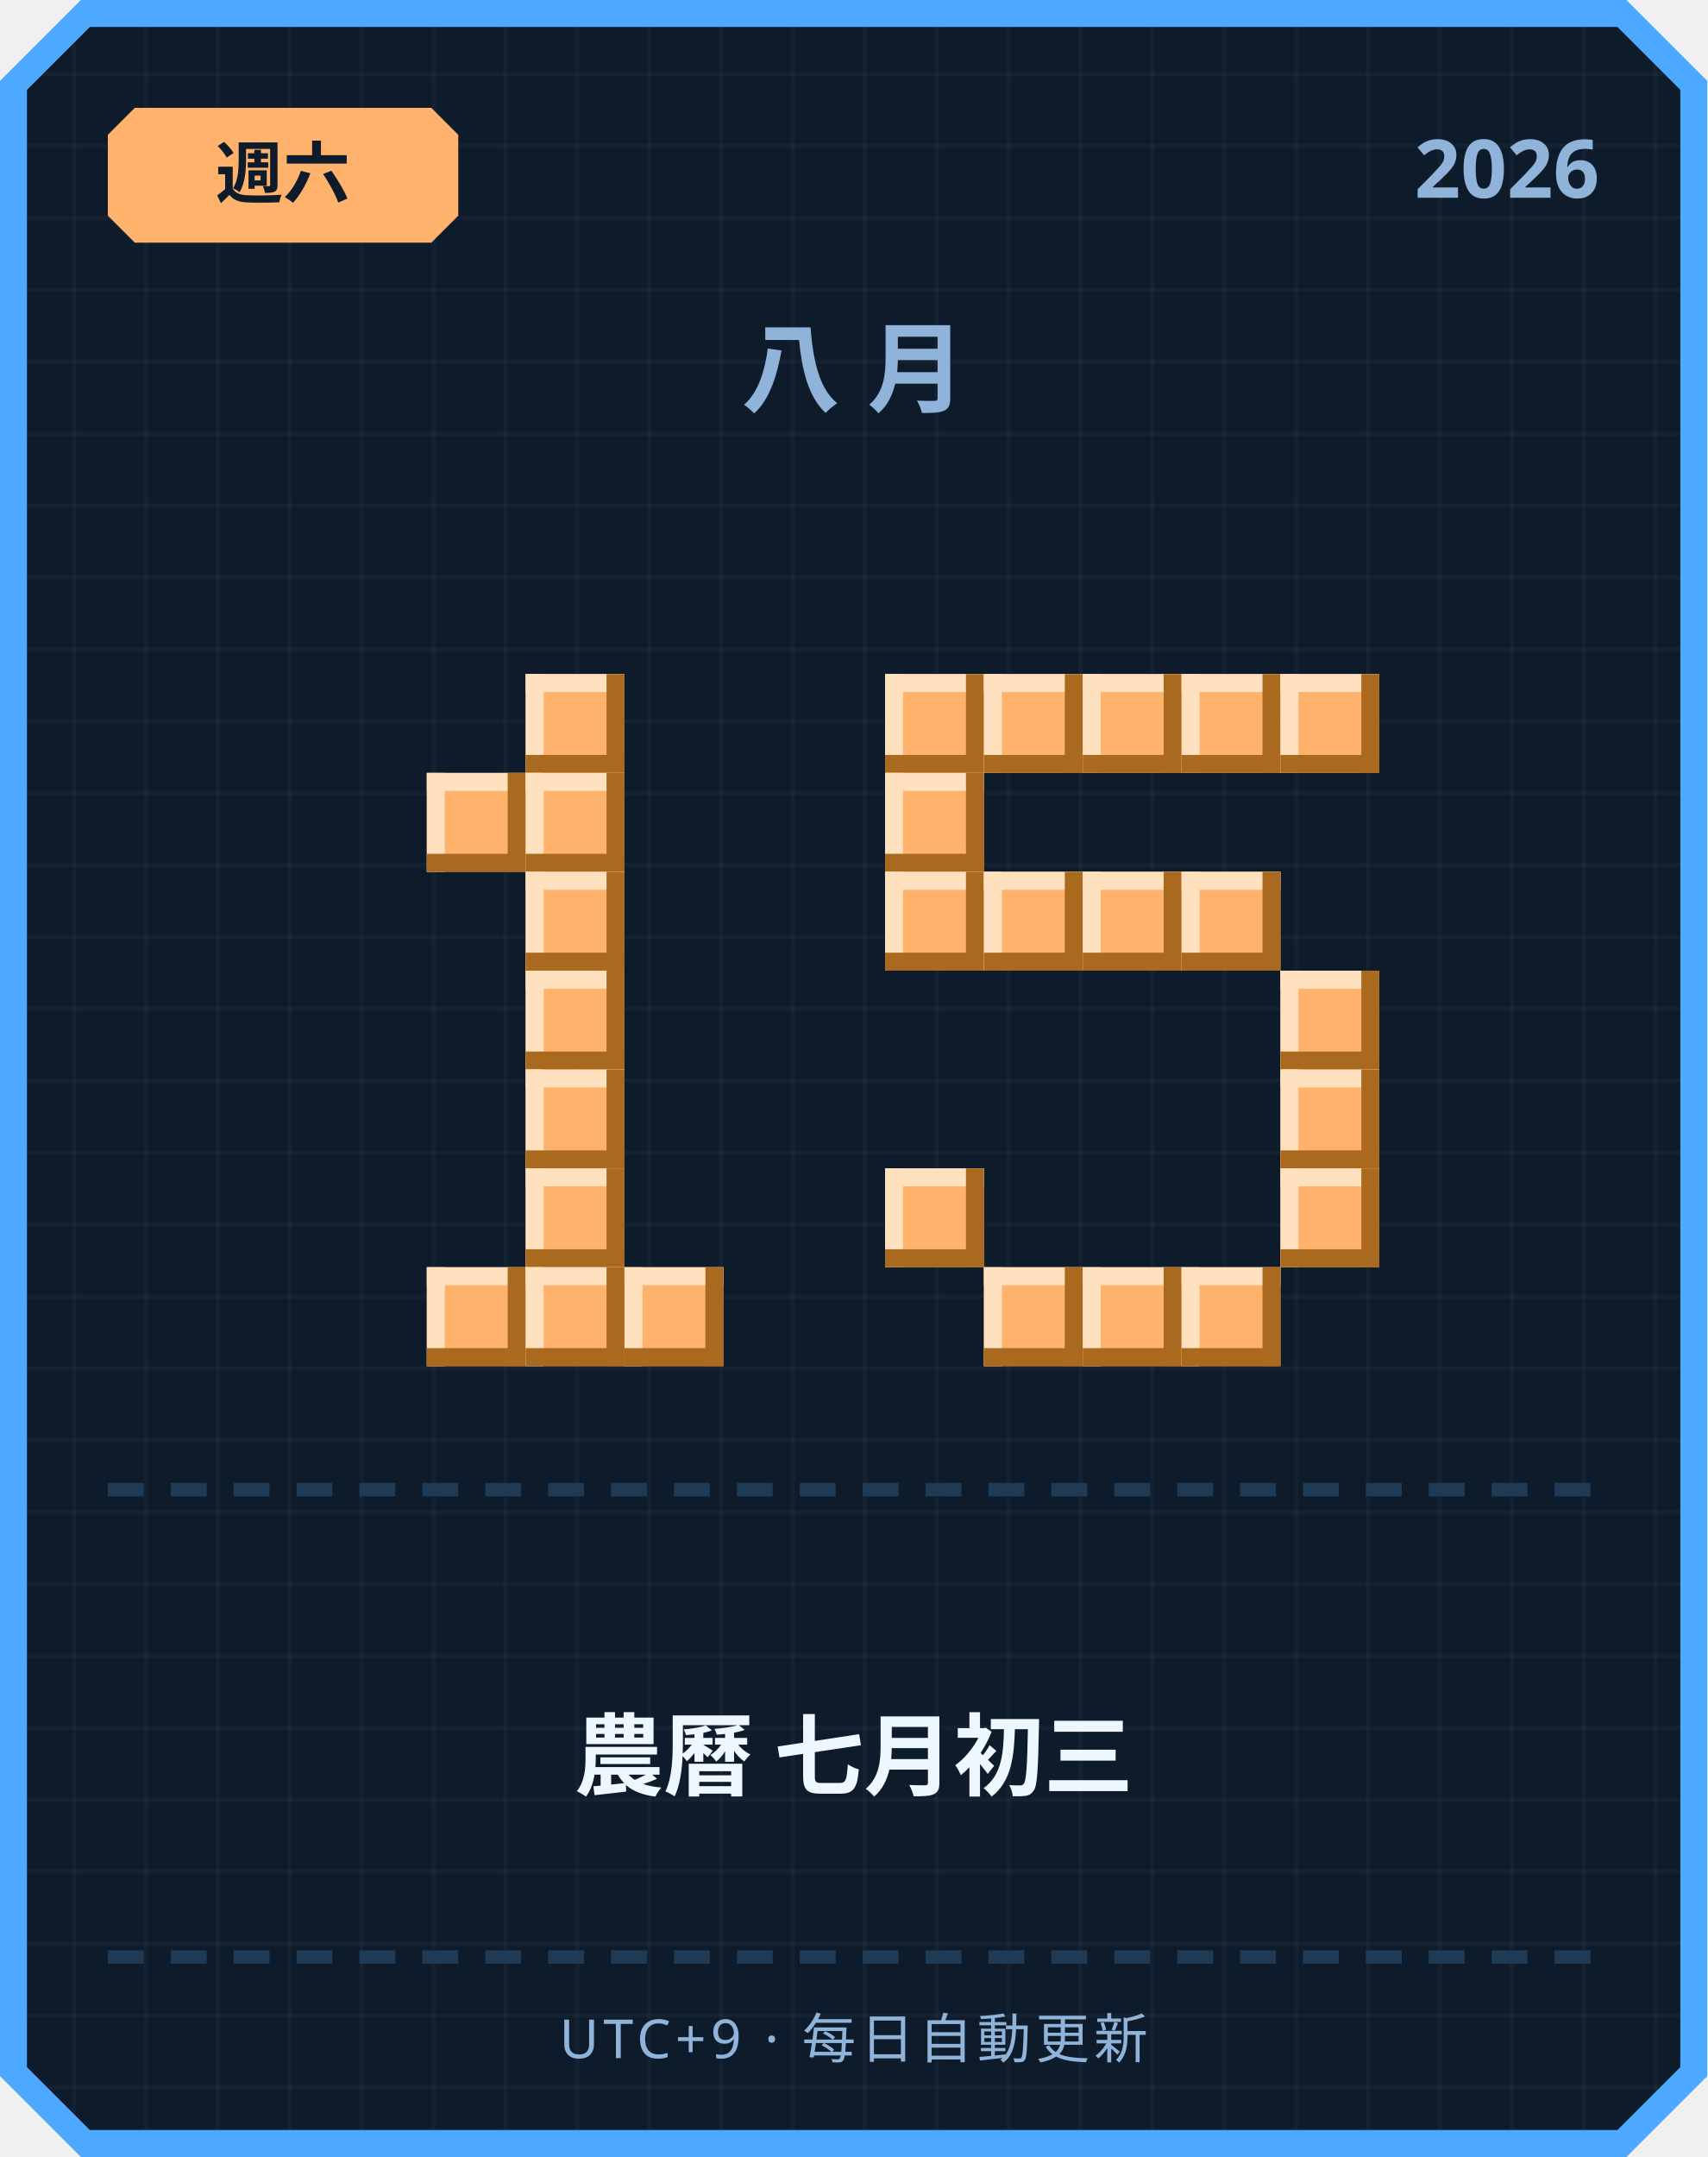
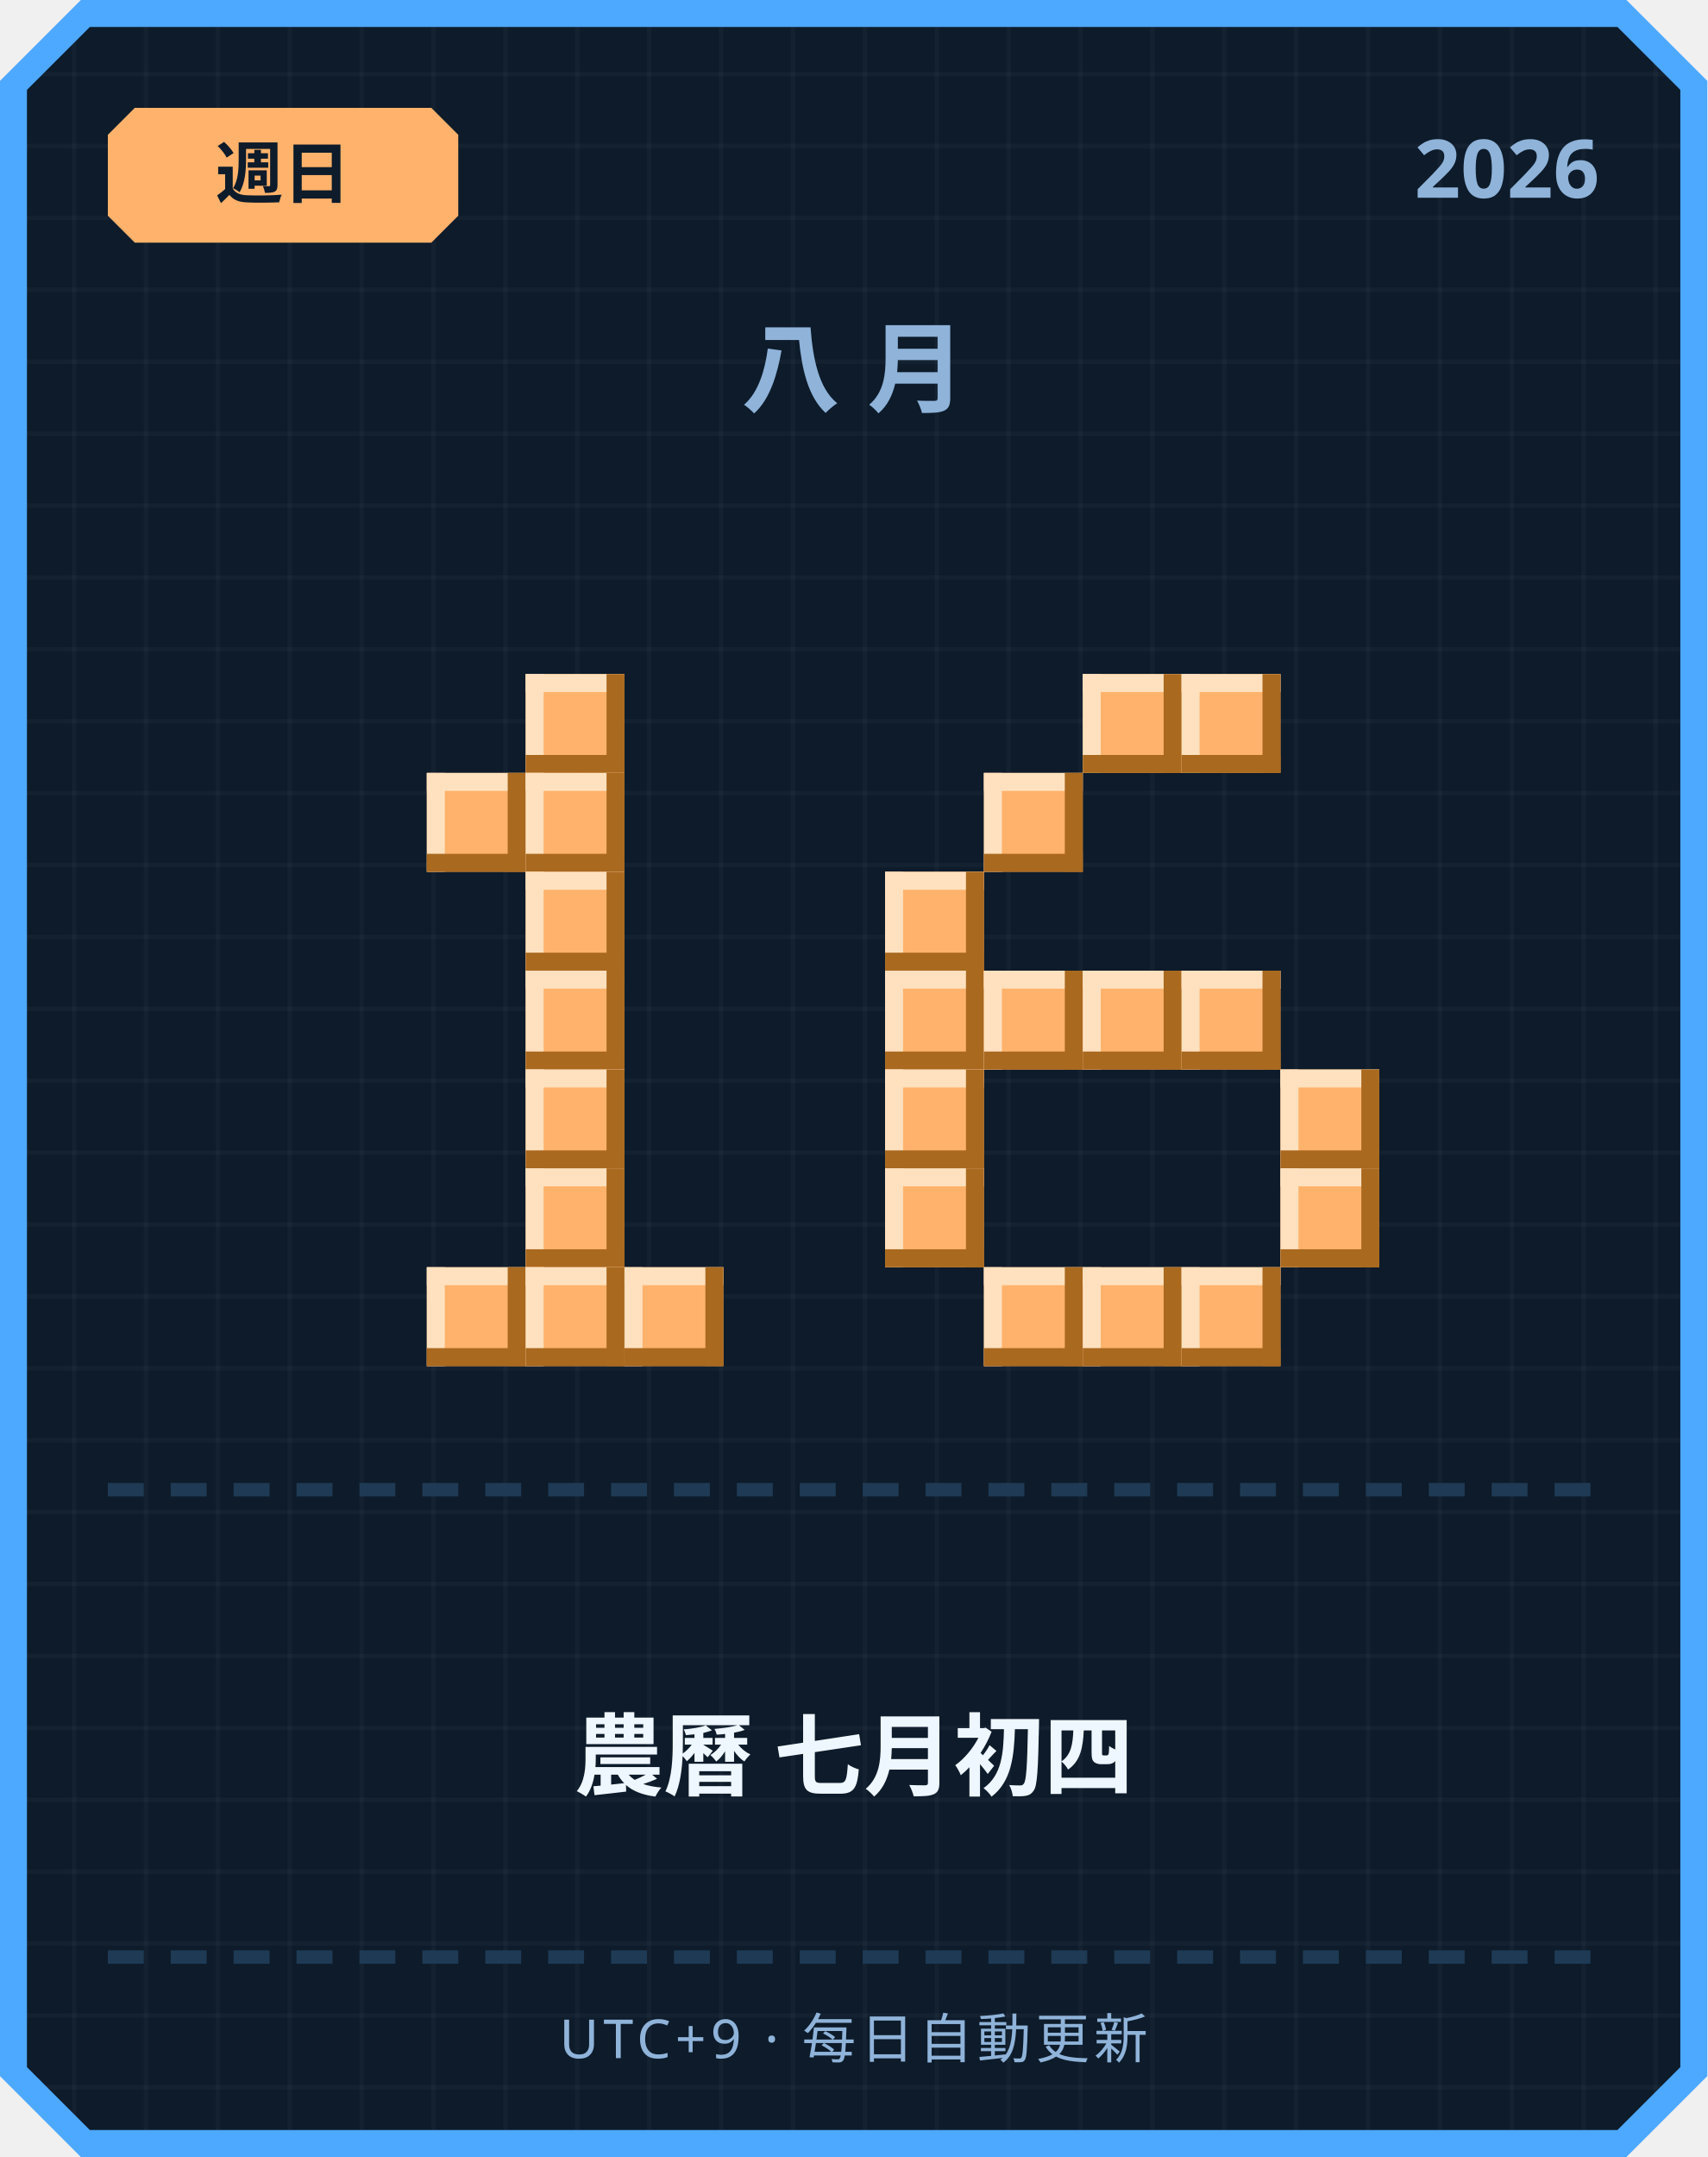
<svg xmlns="http://www.w3.org/2000/svg" width="380" height="480" viewBox="0 0 380 480">
  <defs>
    <pattern id="grid" width="16" height="16" patternUnits="userSpaceOnUse">
      <rect width="16" height="16" fill="#0d1b2a" />
      <rect width="1" height="16" fill="#ffffff" opacity="0.03" />
      <rect width="16" height="1" fill="#ffffff" opacity="0.03" />
    </pattern>
  </defs>
  <path d="M 18,0 L 362,0 L 380,18 L 380,462 L 362,480 L 18,480 L 0,462 L 0,18 Z" fill="#4da8ff" />
  <path d="M 20,6 L 360,6 L 374,20 L 374,460 L 360,474 L 20,474 L 6,460 L 6,20 Z" fill="url(#grid)" />
  <path d="M 30,24 L 96,24 L 102,30 L 102,48 L 96,54 L 30,54 L 24,48 L 24,30 Z" fill="#ffb26b" />
-   <text x="63" y="44" text-anchor="middle" font-family="'Segoe UI', sans-serif" font-size="15" font-weight="700" fill="#0d1b2a">週六</text>
+   <text x="63" y="44" text-anchor="middle" font-family="'Segoe UI', sans-serif" font-size="15" font-weight="700" fill="#0d1b2a">週日</text>
  <text x="356" y="44" text-anchor="end" font-family="'Segoe UI', sans-serif" font-size="18" font-weight="700" fill="#8fb3d9">2026</text>
  <text x="190" y="90" text-anchor="middle" font-family="'Segoe UI', sans-serif" font-size="22" font-weight="700" letter-spacing="6" fill="#8fb3d9">八月</text>
  <rect x="117" y="150" width="22" height="22" fill="#ffb26b" />
  <rect x="117" y="150" width="22" height="4" fill="#ffe1bf" />
  <rect x="117" y="150" width="4" height="22" fill="#ffe1bf" />
  <rect x="117" y="168" width="22" height="4" fill="#a9691f" />
  <rect x="135" y="150" width="4" height="22" fill="#a9691f" />
  <rect x="95" y="172" width="22" height="22" fill="#ffb26b" />
  <rect x="95" y="172" width="22" height="4" fill="#ffe1bf" />
  <rect x="95" y="172" width="4" height="22" fill="#ffe1bf" />
  <rect x="95" y="190" width="22" height="4" fill="#a9691f" />
  <rect x="113" y="172" width="4" height="22" fill="#a9691f" />
  <rect x="117" y="172" width="22" height="22" fill="#ffb26b" />
  <rect x="117" y="172" width="22" height="4" fill="#ffe1bf" />
  <rect x="117" y="172" width="4" height="22" fill="#ffe1bf" />
  <rect x="117" y="190" width="22" height="4" fill="#a9691f" />
  <rect x="135" y="172" width="4" height="22" fill="#a9691f" />
  <rect x="117" y="194" width="22" height="22" fill="#ffb26b" />
  <rect x="117" y="194" width="22" height="4" fill="#ffe1bf" />
  <rect x="117" y="194" width="4" height="22" fill="#ffe1bf" />
  <rect x="117" y="212" width="22" height="4" fill="#a9691f" />
  <rect x="135" y="194" width="4" height="22" fill="#a9691f" />
  <rect x="117" y="216" width="22" height="22" fill="#ffb26b" />
  <rect x="117" y="216" width="22" height="4" fill="#ffe1bf" />
  <rect x="117" y="216" width="4" height="22" fill="#ffe1bf" />
  <rect x="117" y="234" width="22" height="4" fill="#a9691f" />
  <rect x="135" y="216" width="4" height="22" fill="#a9691f" />
  <rect x="117" y="238" width="22" height="22" fill="#ffb26b" />
  <rect x="117" y="238" width="22" height="4" fill="#ffe1bf" />
  <rect x="117" y="238" width="4" height="22" fill="#ffe1bf" />
  <rect x="117" y="256" width="22" height="4" fill="#a9691f" />
  <rect x="135" y="238" width="4" height="22" fill="#a9691f" />
  <rect x="117" y="260" width="22" height="22" fill="#ffb26b" />
  <rect x="117" y="260" width="22" height="4" fill="#ffe1bf" />
  <rect x="117" y="260" width="4" height="22" fill="#ffe1bf" />
  <rect x="117" y="278" width="22" height="4" fill="#a9691f" />
  <rect x="135" y="260" width="4" height="22" fill="#a9691f" />
  <rect x="95" y="282" width="22" height="22" fill="#ffb26b" />
  <rect x="95" y="282" width="22" height="4" fill="#ffe1bf" />
  <rect x="95" y="282" width="4" height="22" fill="#ffe1bf" />
  <rect x="95" y="300" width="22" height="4" fill="#a9691f" />
  <rect x="113" y="282" width="4" height="22" fill="#a9691f" />
  <rect x="117" y="282" width="22" height="22" fill="#ffb26b" />
  <rect x="117" y="282" width="22" height="4" fill="#ffe1bf" />
  <rect x="117" y="282" width="4" height="22" fill="#ffe1bf" />
  <rect x="117" y="300" width="22" height="4" fill="#a9691f" />
  <rect x="135" y="282" width="4" height="22" fill="#a9691f" />
  <rect x="139" y="282" width="22" height="22" fill="#ffb26b" />
  <rect x="139" y="282" width="22" height="4" fill="#ffe1bf" />
  <rect x="139" y="282" width="4" height="22" fill="#ffe1bf" />
  <rect x="139" y="300" width="22" height="4" fill="#a9691f" />
  <rect x="157" y="282" width="4" height="22" fill="#a9691f" />
-   <rect x="197" y="150" width="22" height="22" fill="#ffb26b" />
-   <rect x="197" y="150" width="22" height="4" fill="#ffe1bf" />
-   <rect x="197" y="150" width="4" height="22" fill="#ffe1bf" />
-   <rect x="197" y="168" width="22" height="4" fill="#a9691f" />
-   <rect x="215" y="150" width="4" height="22" fill="#a9691f" />
-   <rect x="219" y="150" width="22" height="22" fill="#ffb26b" />
-   <rect x="219" y="150" width="22" height="4" fill="#ffe1bf" />
-   <rect x="219" y="150" width="4" height="22" fill="#ffe1bf" />
-   <rect x="219" y="168" width="22" height="4" fill="#a9691f" />
-   <rect x="237" y="150" width="4" height="22" fill="#a9691f" />
  <rect x="241" y="150" width="22" height="22" fill="#ffb26b" />
  <rect x="241" y="150" width="22" height="4" fill="#ffe1bf" />
  <rect x="241" y="150" width="4" height="22" fill="#ffe1bf" />
  <rect x="241" y="168" width="22" height="4" fill="#a9691f" />
  <rect x="259" y="150" width="4" height="22" fill="#a9691f" />
  <rect x="263" y="150" width="22" height="22" fill="#ffb26b" />
  <rect x="263" y="150" width="22" height="4" fill="#ffe1bf" />
  <rect x="263" y="150" width="4" height="22" fill="#ffe1bf" />
  <rect x="263" y="168" width="22" height="4" fill="#a9691f" />
  <rect x="281" y="150" width="4" height="22" fill="#a9691f" />
-   <rect x="285" y="150" width="22" height="22" fill="#ffb26b" />
-   <rect x="285" y="150" width="22" height="4" fill="#ffe1bf" />
-   <rect x="285" y="150" width="4" height="22" fill="#ffe1bf" />
-   <rect x="285" y="168" width="22" height="4" fill="#a9691f" />
-   <rect x="303" y="150" width="4" height="22" fill="#a9691f" />
-   <rect x="197" y="172" width="22" height="22" fill="#ffb26b" />
-   <rect x="197" y="172" width="22" height="4" fill="#ffe1bf" />
-   <rect x="197" y="172" width="4" height="22" fill="#ffe1bf" />
-   <rect x="197" y="190" width="22" height="4" fill="#a9691f" />
-   <rect x="215" y="172" width="4" height="22" fill="#a9691f" />
+   <rect x="219" y="172" width="22" height="22" fill="#ffb26b" />
+   <rect x="219" y="172" width="22" height="4" fill="#ffe1bf" />
+   <rect x="219" y="172" width="4" height="22" fill="#ffe1bf" />
+   <rect x="219" y="190" width="22" height="4" fill="#a9691f" />
+   <rect x="237" y="172" width="4" height="22" fill="#a9691f" />
  <rect x="197" y="194" width="22" height="22" fill="#ffb26b" />
  <rect x="197" y="194" width="22" height="4" fill="#ffe1bf" />
  <rect x="197" y="194" width="4" height="22" fill="#ffe1bf" />
  <rect x="197" y="212" width="22" height="4" fill="#a9691f" />
  <rect x="215" y="194" width="4" height="22" fill="#a9691f" />
-   <rect x="219" y="194" width="22" height="22" fill="#ffb26b" />
-   <rect x="219" y="194" width="22" height="4" fill="#ffe1bf" />
-   <rect x="219" y="194" width="4" height="22" fill="#ffe1bf" />
-   <rect x="219" y="212" width="22" height="4" fill="#a9691f" />
-   <rect x="237" y="194" width="4" height="22" fill="#a9691f" />
-   <rect x="241" y="194" width="22" height="22" fill="#ffb26b" />
-   <rect x="241" y="194" width="22" height="4" fill="#ffe1bf" />
-   <rect x="241" y="194" width="4" height="22" fill="#ffe1bf" />
-   <rect x="241" y="212" width="22" height="4" fill="#a9691f" />
-   <rect x="259" y="194" width="4" height="22" fill="#a9691f" />
-   <rect x="263" y="194" width="22" height="22" fill="#ffb26b" />
-   <rect x="263" y="194" width="22" height="4" fill="#ffe1bf" />
-   <rect x="263" y="194" width="4" height="22" fill="#ffe1bf" />
-   <rect x="263" y="212" width="22" height="4" fill="#a9691f" />
-   <rect x="281" y="194" width="4" height="22" fill="#a9691f" />
-   <rect x="285" y="216" width="22" height="22" fill="#ffb26b" />
-   <rect x="285" y="216" width="22" height="4" fill="#ffe1bf" />
-   <rect x="285" y="216" width="4" height="22" fill="#ffe1bf" />
-   <rect x="285" y="234" width="22" height="4" fill="#a9691f" />
-   <rect x="303" y="216" width="4" height="22" fill="#a9691f" />
+   <rect x="197" y="216" width="22" height="22" fill="#ffb26b" />
+   <rect x="197" y="216" width="22" height="4" fill="#ffe1bf" />
+   <rect x="197" y="216" width="4" height="22" fill="#ffe1bf" />
+   <rect x="197" y="234" width="22" height="4" fill="#a9691f" />
+   <rect x="215" y="216" width="4" height="22" fill="#a9691f" />
+   <rect x="219" y="216" width="22" height="22" fill="#ffb26b" />
+   <rect x="219" y="216" width="22" height="4" fill="#ffe1bf" />
+   <rect x="219" y="216" width="4" height="22" fill="#ffe1bf" />
+   <rect x="219" y="234" width="22" height="4" fill="#a9691f" />
+   <rect x="237" y="216" width="4" height="22" fill="#a9691f" />
+   <rect x="241" y="216" width="22" height="22" fill="#ffb26b" />
+   <rect x="241" y="216" width="22" height="4" fill="#ffe1bf" />
+   <rect x="241" y="216" width="4" height="22" fill="#ffe1bf" />
+   <rect x="241" y="234" width="22" height="4" fill="#a9691f" />
+   <rect x="259" y="216" width="4" height="22" fill="#a9691f" />
+   <rect x="263" y="216" width="22" height="22" fill="#ffb26b" />
+   <rect x="263" y="216" width="22" height="4" fill="#ffe1bf" />
+   <rect x="263" y="216" width="4" height="22" fill="#ffe1bf" />
+   <rect x="263" y="234" width="22" height="4" fill="#a9691f" />
+   <rect x="281" y="216" width="4" height="22" fill="#a9691f" />
+   <rect x="197" y="238" width="22" height="22" fill="#ffb26b" />
+   <rect x="197" y="238" width="22" height="4" fill="#ffe1bf" />
+   <rect x="197" y="238" width="4" height="22" fill="#ffe1bf" />
+   <rect x="197" y="256" width="22" height="4" fill="#a9691f" />
+   <rect x="215" y="238" width="4" height="22" fill="#a9691f" />
  <rect x="285" y="238" width="22" height="22" fill="#ffb26b" />
  <rect x="285" y="238" width="22" height="4" fill="#ffe1bf" />
  <rect x="285" y="238" width="4" height="22" fill="#ffe1bf" />
  <rect x="285" y="256" width="22" height="4" fill="#a9691f" />
  <rect x="303" y="238" width="4" height="22" fill="#a9691f" />
  <rect x="197" y="260" width="22" height="22" fill="#ffb26b" />
  <rect x="197" y="260" width="22" height="4" fill="#ffe1bf" />
  <rect x="197" y="260" width="4" height="22" fill="#ffe1bf" />
  <rect x="197" y="278" width="22" height="4" fill="#a9691f" />
  <rect x="215" y="260" width="4" height="22" fill="#a9691f" />
  <rect x="285" y="260" width="22" height="22" fill="#ffb26b" />
  <rect x="285" y="260" width="22" height="4" fill="#ffe1bf" />
  <rect x="285" y="260" width="4" height="22" fill="#ffe1bf" />
  <rect x="285" y="278" width="22" height="4" fill="#a9691f" />
  <rect x="303" y="260" width="4" height="22" fill="#a9691f" />
  <rect x="219" y="282" width="22" height="22" fill="#ffb26b" />
  <rect x="219" y="282" width="22" height="4" fill="#ffe1bf" />
  <rect x="219" y="282" width="4" height="22" fill="#ffe1bf" />
  <rect x="219" y="300" width="22" height="4" fill="#a9691f" />
  <rect x="237" y="282" width="4" height="22" fill="#a9691f" />
  <rect x="241" y="282" width="22" height="22" fill="#ffb26b" />
  <rect x="241" y="282" width="22" height="4" fill="#ffe1bf" />
  <rect x="241" y="282" width="4" height="22" fill="#ffe1bf" />
  <rect x="241" y="300" width="22" height="4" fill="#a9691f" />
  <rect x="259" y="282" width="4" height="22" fill="#a9691f" />
  <rect x="263" y="282" width="22" height="22" fill="#ffb26b" />
  <rect x="263" y="282" width="22" height="4" fill="#ffe1bf" />
  <rect x="263" y="282" width="4" height="22" fill="#ffe1bf" />
  <rect x="263" y="300" width="22" height="4" fill="#a9691f" />
  <rect x="281" y="282" width="4" height="22" fill="#a9691f" />
  <rect x="24" y="330" width="8" height="3" fill="#1e3a54" />
  <rect x="38" y="330" width="8" height="3" fill="#1e3a54" />
  <rect x="52" y="330" width="8" height="3" fill="#1e3a54" />
  <rect x="66" y="330" width="8" height="3" fill="#1e3a54" />
  <rect x="80" y="330" width="8" height="3" fill="#1e3a54" />
  <rect x="94" y="330" width="8" height="3" fill="#1e3a54" />
  <rect x="108" y="330" width="8" height="3" fill="#1e3a54" />
  <rect x="122" y="330" width="8" height="3" fill="#1e3a54" />
  <rect x="136" y="330" width="8" height="3" fill="#1e3a54" />
  <rect x="150" y="330" width="8" height="3" fill="#1e3a54" />
  <rect x="164" y="330" width="8" height="3" fill="#1e3a54" />
  <rect x="178" y="330" width="8" height="3" fill="#1e3a54" />
  <rect x="192" y="330" width="8" height="3" fill="#1e3a54" />
  <rect x="206" y="330" width="8" height="3" fill="#1e3a54" />
  <rect x="220" y="330" width="8" height="3" fill="#1e3a54" />
  <rect x="234" y="330" width="8" height="3" fill="#1e3a54" />
  <rect x="248" y="330" width="8" height="3" fill="#1e3a54" />
  <rect x="262" y="330" width="8" height="3" fill="#1e3a54" />
  <rect x="276" y="330" width="8" height="3" fill="#1e3a54" />
  <rect x="290" y="330" width="8" height="3" fill="#1e3a54" />
  <rect x="304" y="330" width="8" height="3" fill="#1e3a54" />
  <rect x="318" y="330" width="8" height="3" fill="#1e3a54" />
  <rect x="332" y="330" width="8" height="3" fill="#1e3a54" />
  <rect x="346" y="330" width="8" height="3" fill="#1e3a54" />
-   <text x="190" y="398" text-anchor="middle" font-family="'Segoe UI', 'Microsoft JhengHei', sans-serif" font-size="20" font-weight="700" fill="#eef6ff">農曆 七月初三</text>
+   <text x="190" y="398" text-anchor="middle" font-family="'Segoe UI', 'Microsoft JhengHei', sans-serif" font-size="20" font-weight="700" fill="#eef6ff">農曆 七月初四</text>
  <rect x="24" y="434" width="8" height="3" fill="#1e3a54" />
  <rect x="38" y="434" width="8" height="3" fill="#1e3a54" />
  <rect x="52" y="434" width="8" height="3" fill="#1e3a54" />
  <rect x="66" y="434" width="8" height="3" fill="#1e3a54" />
  <rect x="80" y="434" width="8" height="3" fill="#1e3a54" />
  <rect x="94" y="434" width="8" height="3" fill="#1e3a54" />
  <rect x="108" y="434" width="8" height="3" fill="#1e3a54" />
  <rect x="122" y="434" width="8" height="3" fill="#1e3a54" />
  <rect x="136" y="434" width="8" height="3" fill="#1e3a54" />
  <rect x="150" y="434" width="8" height="3" fill="#1e3a54" />
  <rect x="164" y="434" width="8" height="3" fill="#1e3a54" />
  <rect x="178" y="434" width="8" height="3" fill="#1e3a54" />
  <rect x="192" y="434" width="8" height="3" fill="#1e3a54" />
  <rect x="206" y="434" width="8" height="3" fill="#1e3a54" />
  <rect x="220" y="434" width="8" height="3" fill="#1e3a54" />
  <rect x="234" y="434" width="8" height="3" fill="#1e3a54" />
  <rect x="248" y="434" width="8" height="3" fill="#1e3a54" />
  <rect x="262" y="434" width="8" height="3" fill="#1e3a54" />
  <rect x="276" y="434" width="8" height="3" fill="#1e3a54" />
  <rect x="290" y="434" width="8" height="3" fill="#1e3a54" />
  <rect x="304" y="434" width="8" height="3" fill="#1e3a54" />
  <rect x="318" y="434" width="8" height="3" fill="#1e3a54" />
  <rect x="332" y="434" width="8" height="3" fill="#1e3a54" />
  <rect x="346" y="434" width="8" height="3" fill="#1e3a54" />
  <text x="190" y="458" text-anchor="middle" font-family="'Segoe UI', sans-serif" font-size="12" letter-spacing="1" fill="#8fb3d9">UTC+9 · 每日自動更新</text>
</svg>
